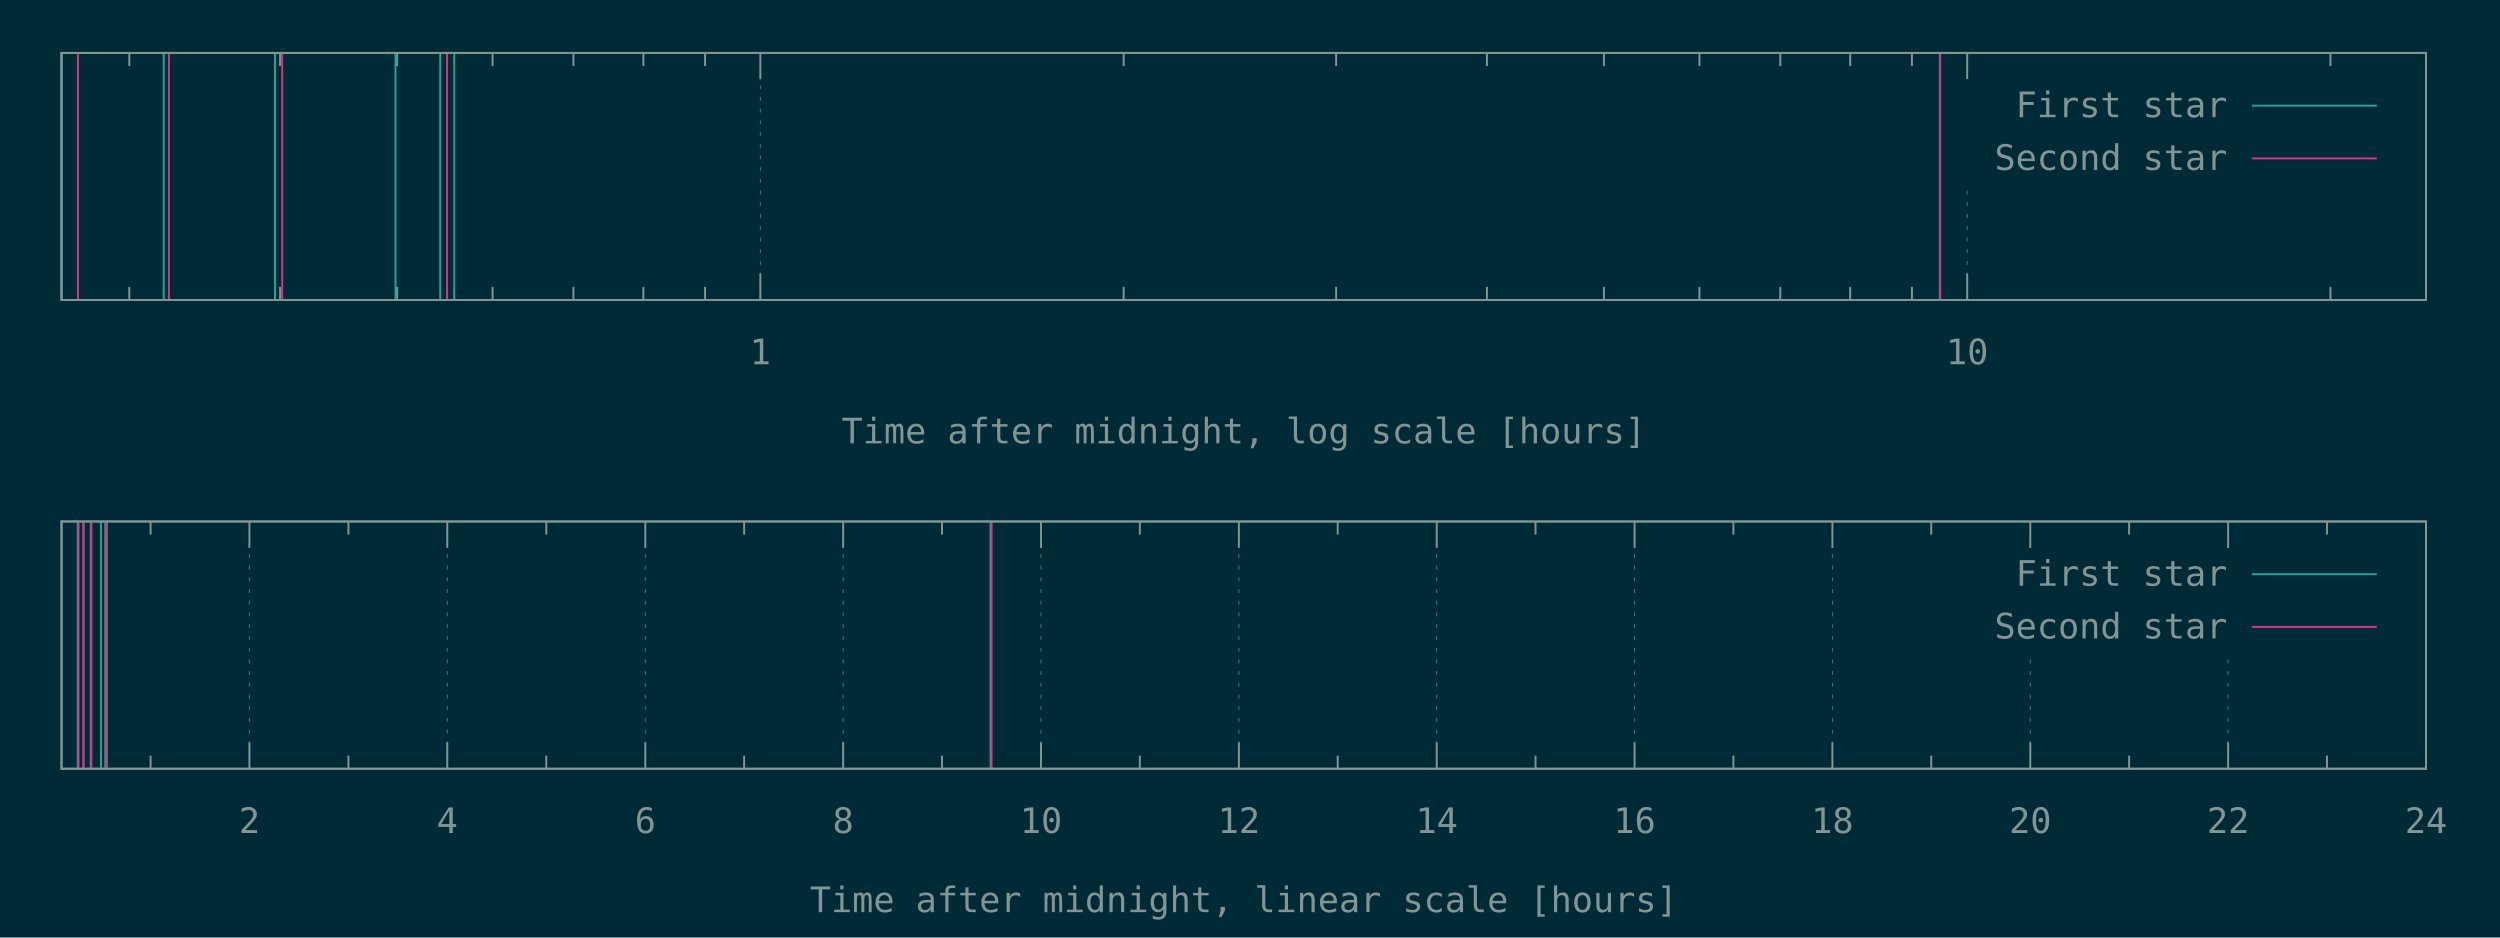
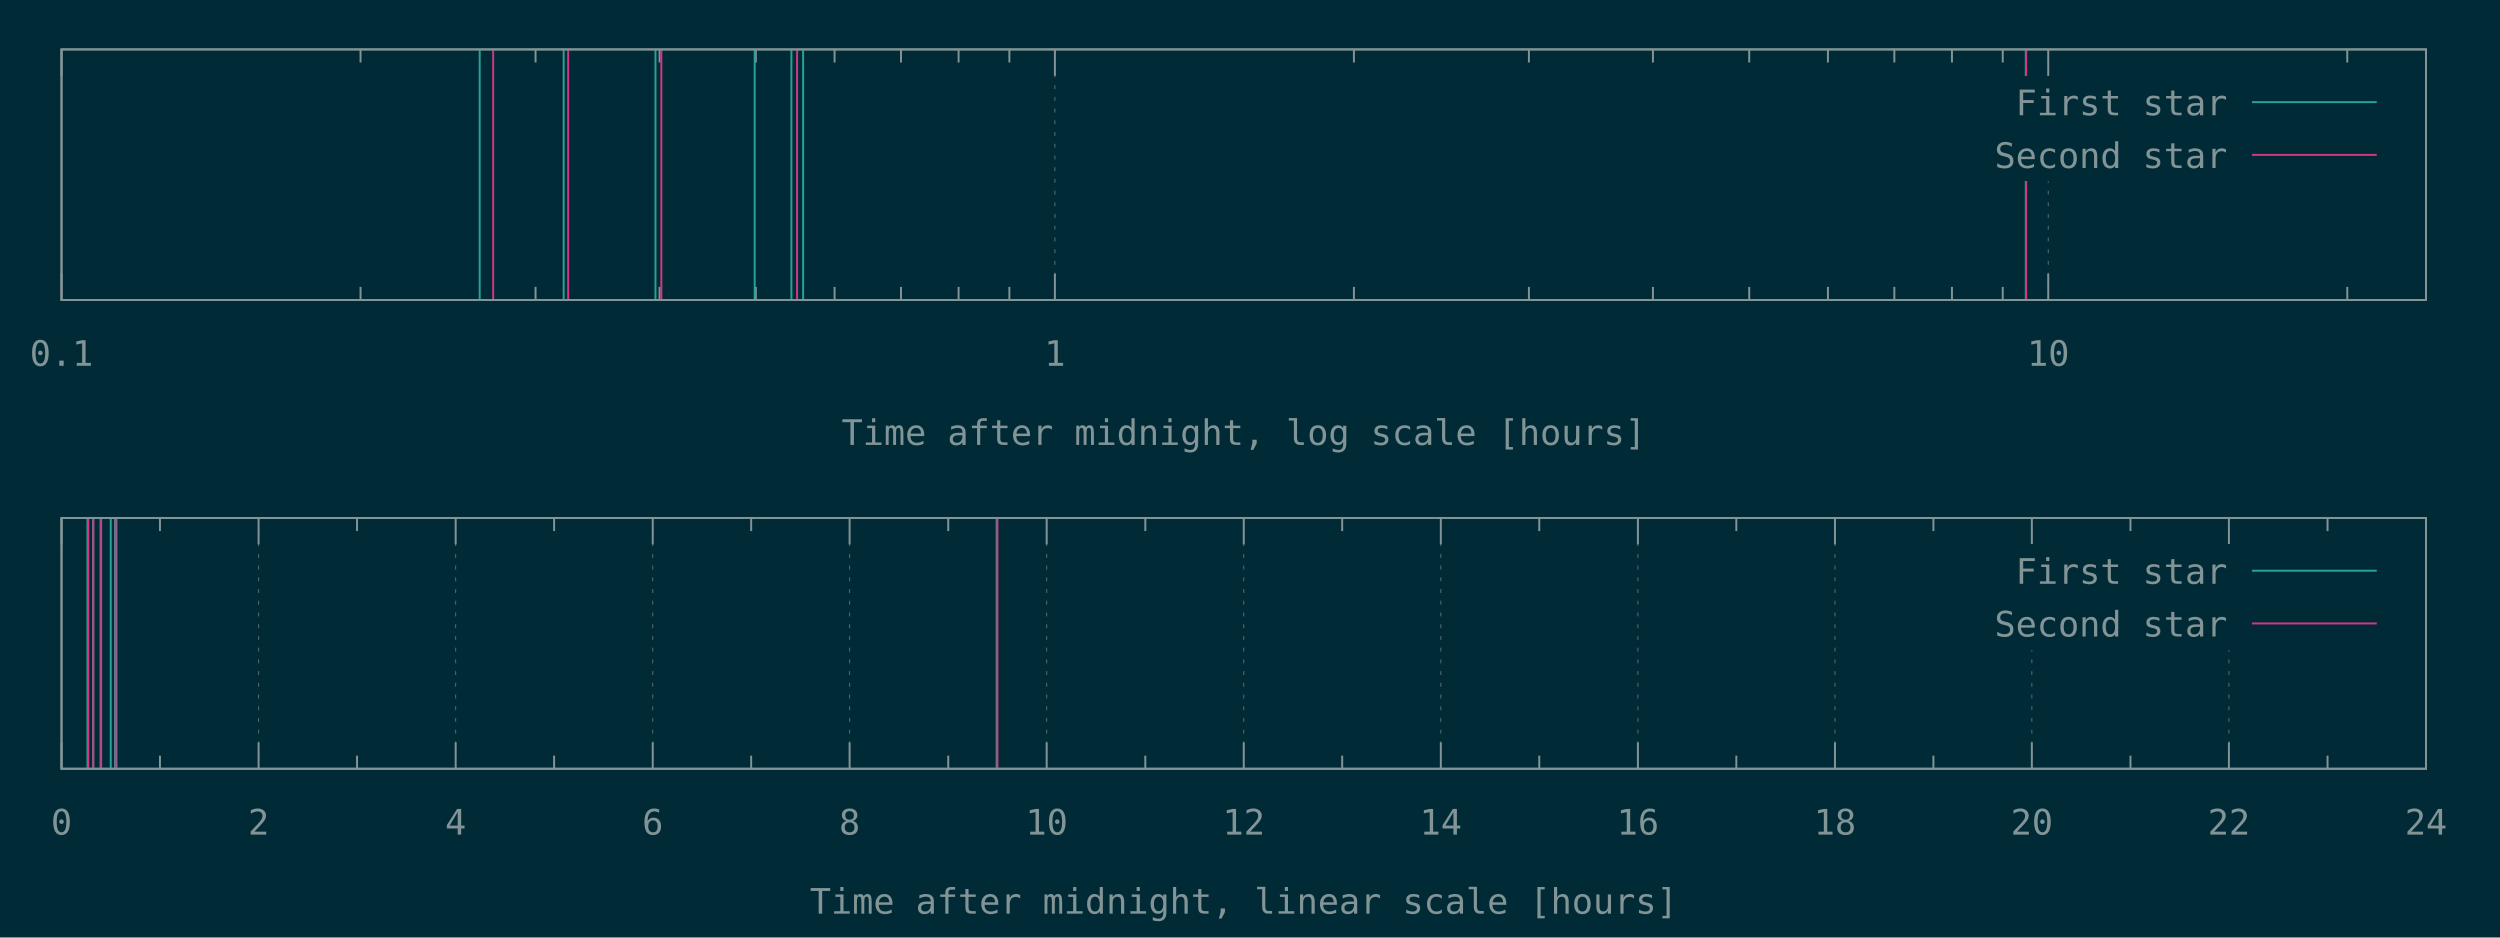
<svg xmlns="http://www.w3.org/2000/svg" xmlns:xlink="http://www.w3.org/1999/xlink" width="1280" height="480" viewBox="0 0 1280 480">
  <g id="gnuplot_canvas">
    <rect x="0" y="0" width="1280" height="480" fill="#002b36" />
    <defs>
      <circle id="gpDot" r="0.5" stroke-width="0.5" />
      <path id="gpPt0" stroke-width="0.148" stroke="currentColor" d="M-1,0 h2 M0,-1 v2" />
      <path id="gpPt1" stroke-width="0.148" stroke="currentColor" d="M-1,-1 L1,1 M1,-1 L-1,1" />
      <path id="gpPt2" stroke-width="0.148" stroke="currentColor" d="M-1,0 L1,0 M0,-1 L0,1 M-1,-1 L1,1 M-1,1 L1,-1" />
      <rect id="gpPt3" stroke-width="0.148" stroke="currentColor" x="-1" y="-1" width="2" height="2" />
      <rect id="gpPt4" stroke-width="0.148" stroke="currentColor" fill="currentColor" x="-1" y="-1" width="2" height="2" />
      <circle id="gpPt5" stroke-width="0.148" stroke="currentColor" cx="0" cy="0" r="1" />
      <use xlink:href="#gpPt5" id="gpPt6" fill="currentColor" stroke="none" />
      <path id="gpPt7" stroke-width="0.148" stroke="currentColor" d="M0,-1.33 L-1.33,0.67 L1.33,0.67 z" />
      <use xlink:href="#gpPt7" id="gpPt8" fill="currentColor" stroke="none" />
      <use xlink:href="#gpPt7" id="gpPt9" stroke="currentColor" transform="rotate(180)" />
      <use xlink:href="#gpPt9" id="gpPt10" fill="currentColor" stroke="none" />
      <use xlink:href="#gpPt3" id="gpPt11" stroke="currentColor" transform="rotate(45)" />
      <use xlink:href="#gpPt11" id="gpPt12" fill="currentColor" stroke="none" />
      <path id="gpPt13" stroke-width="0.148" stroke="currentColor" d="M0,1.330 L1.265,0.411 L0.782,-1.067 L-0.782,-1.076 L-1.265,0.411 z" />
      <use xlink:href="#gpPt13" id="gpPt14" fill="currentColor" stroke="none" />
      <filter id="textbox" filterUnits="objectBoundingBox" x="0" y="0" height="1" width="1">
        <feFlood flood-color="#002B36" flood-opacity="1" result="bgnd" />
        <feComposite in="SourceGraphic" in2="bgnd" operator="atop" />
      </filter>
      <filter id="greybox" filterUnits="objectBoundingBox" x="0" y="0" height="1" width="1">
        <feFlood flood-color="lightgrey" flood-opacity="1" result="grey" />
        <feComposite in="SourceGraphic" in2="grey" operator="atop" />
      </filter>
    </defs>
    <g fill="none" color="#002B36" stroke="currentColor" stroke-width="1.00" stroke-linecap="butt" stroke-linejoin="miter">
</g>
    <g fill="none" color="black" stroke="currentColor" stroke-width="1.00" stroke-linecap="butt" stroke-linejoin="miter">
-       <path stroke="rgb(131, 148, 150)" d="M66.2,153.6 L66.2,146.9 M66.2,27.1 L66.2,33.8 M143.4,153.6 L143.4,146.9 M143.4,27.1 L143.4,33.8   M203.3,153.6 L203.3,146.9 M203.3,27.1 L203.3,33.8 M252.2,153.6 L252.2,146.9 M252.2,27.1 L252.2,33.8   M293.6,153.6 L293.6,146.9 M293.6,27.1 L293.6,33.8 M329.4,153.6 L329.4,146.9 M329.4,27.1 L329.4,33.8   M361.0,153.6 L361.0,146.9 M361.0,27.1 L361.0,33.8  " />
-     </g>
-     <g fill="none" color="black" stroke="rgb(131, 148, 150)" stroke-width="0.50" stroke-linecap="butt" stroke-linejoin="miter">
- </g>
-     <g fill="none" color="gray" stroke="currentColor" stroke-width="0.50" stroke-linecap="butt" stroke-linejoin="miter">
-       <path stroke="rgb( 88, 110, 117)" stroke-dasharray="2,4" class="gridline" d="M389.3,153.6 L389.3,27.1  " />
-     </g>
-     <g fill="none" color="gray" stroke="rgb( 88, 110, 117)" stroke-width="1.00" stroke-linecap="butt" stroke-linejoin="miter">
- </g>
-     <g fill="none" color="black" stroke="currentColor" stroke-width="1.00" stroke-linecap="butt" stroke-linejoin="miter">
-       <path stroke="rgb(131, 148, 150)" d="M389.3,153.6 L389.3,140.1 M389.3,27.1 L389.3,40.6  " />
-       <g transform="translate(389.3,186.5)" stroke="none" fill="rgb(131,148,150)" font-family="Inconsolata" font-size="18.00" text-anchor="middle">
+ </g>
+     <g fill="none" color="black" stroke="rgb(131, 148, 150)" stroke-width="0.50" stroke-linecap="butt" stroke-linejoin="miter">
+ </g>
+     <g fill="none" color="gray" stroke="currentColor" stroke-width="0.50" stroke-linecap="butt" stroke-linejoin="miter">
+       <path stroke="rgb( 88, 110, 117)" stroke-dasharray="2,4" class="gridline" d="M31.5,153.6 L31.5,25.3  " />
+     </g>
+     <g fill="none" color="gray" stroke="rgb( 88, 110, 117)" stroke-width="1.00" stroke-linecap="butt" stroke-linejoin="miter">
+ </g>
+     <g fill="none" color="black" stroke="currentColor" stroke-width="1.00" stroke-linecap="butt" stroke-linejoin="miter">
+       <path stroke="rgb(131, 148, 150)" d="M31.5,153.6 L31.5,140.1 M31.5,25.3 L31.5,38.8  " />
+       <g transform="translate(31.5,187.3)" stroke="none" fill="rgb(131,148,150)" font-family="Inconsolata" font-size="18.00" text-anchor="middle">
+         <text>
+           <tspan font-family="Inconsolata"> 0.1</tspan>
+         </text>
+       </g>
+     </g>
+     <g fill="none" color="black" stroke="currentColor" stroke-width="1.00" stroke-linecap="butt" stroke-linejoin="miter">
+       <path stroke="rgb(131, 148, 150)" d="M184.6,153.6 L184.6,146.9 M184.6,25.3 L184.6,32.0 M274.2,153.6 L274.2,146.9 M274.2,25.3 L274.2,32.0   M337.7,153.6 L337.7,146.9 M337.7,25.3 L337.7,32.0 M387.0,153.6 L387.0,146.9 M387.0,25.3 L387.0,32.0   M427.3,153.6 L427.3,146.9 M427.3,25.3 L427.3,32.0 M461.3,153.6 L461.3,146.9 M461.3,25.3 L461.3,32.0   M490.8,153.6 L490.8,146.9 M490.8,25.3 L490.8,32.0 M516.8,153.6 L516.8,146.9 M516.8,25.3 L516.8,32.0    " />
+     </g>
+     <g fill="none" color="black" stroke="rgb(131, 148, 150)" stroke-width="0.50" stroke-linecap="butt" stroke-linejoin="miter">
+ </g>
+     <g fill="none" color="gray" stroke="currentColor" stroke-width="0.50" stroke-linecap="butt" stroke-linejoin="miter">
+       <path stroke="rgb( 88, 110, 117)" stroke-dasharray="2,4" class="gridline" d="M540.1,153.6 L540.1,25.3  " />
+     </g>
+     <g fill="none" color="gray" stroke="rgb( 88, 110, 117)" stroke-width="1.00" stroke-linecap="butt" stroke-linejoin="miter">
+ </g>
+     <g fill="none" color="black" stroke="currentColor" stroke-width="1.00" stroke-linecap="butt" stroke-linejoin="miter">
+       <path stroke="rgb(131, 148, 150)" d="M540.1,153.6 L540.1,140.1 M540.1,25.3 L540.1,38.8  " />
+       <g transform="translate(540.1,187.3)" stroke="none" fill="rgb(131,148,150)" font-family="Inconsolata" font-size="18.00" text-anchor="middle">
        <text>
          <tspan font-family="Inconsolata"> 1</tspan>
        </text>
      </g>
    </g>
    <g fill="none" color="black" stroke="currentColor" stroke-width="1.00" stroke-linecap="butt" stroke-linejoin="miter">
-       <path stroke="rgb(131, 148, 150)" d="M575.3,153.6 L575.3,146.9 M575.3,27.1 L575.3,33.8 M684.1,153.6 L684.1,146.9 M684.1,27.1 L684.1,33.8   M761.3,153.6 L761.3,146.9 M761.3,27.1 L761.3,33.8 M821.2,153.6 L821.2,146.9 M821.2,27.1 L821.2,33.8   M870.1,153.6 L870.1,146.9 M870.1,27.1 L870.1,33.8 M911.5,153.6 L911.5,146.9 M911.5,27.1 L911.5,33.8   M947.3,153.6 L947.3,146.9 M947.3,27.1 L947.3,33.8 M978.9,153.6 L978.9,146.9 M978.9,27.1 L978.9,33.8    " />
-     </g>
-     <g fill="none" color="black" stroke="rgb(131, 148, 150)" stroke-width="0.50" stroke-linecap="butt" stroke-linejoin="miter">
- </g>
-     <g fill="none" color="gray" stroke="currentColor" stroke-width="0.50" stroke-linecap="butt" stroke-linejoin="miter">
-       <path stroke="rgb( 88, 110, 117)" stroke-dasharray="2,4" class="gridline" d="M1007.2,153.6 L1007.2,94.6 M1007.2,40.6 L1007.2,27.1  " />
-     </g>
-     <g fill="none" color="gray" stroke="rgb( 88, 110, 117)" stroke-width="1.00" stroke-linecap="butt" stroke-linejoin="miter">
- </g>
-     <g fill="none" color="black" stroke="currentColor" stroke-width="1.00" stroke-linecap="butt" stroke-linejoin="miter">
-       <path stroke="rgb(131, 148, 150)" d="M1007.2,153.6 L1007.2,140.1 M1007.2,27.1 L1007.2,40.6  " />
-       <g transform="translate(1007.2,186.5)" stroke="none" fill="rgb(131,148,150)" font-family="Inconsolata" font-size="18.00" text-anchor="middle">
+       <path stroke="rgb(131, 148, 150)" d="M693.2,153.6 L693.2,146.9 M693.2,25.3 L693.2,32.0 M782.8,153.6 L782.8,146.9 M782.8,25.3 L782.8,32.0   M846.3,153.6 L846.3,146.9 M846.3,25.3 L846.3,32.0 M895.6,153.6 L895.6,146.9 M895.6,25.3 L895.6,32.0   M935.9,153.6 L935.9,146.9 M935.9,25.3 L935.9,32.0 M969.9,153.6 L969.9,146.9 M969.9,25.3 L969.9,32.0   M999.4,153.6 L999.4,146.9 M999.4,25.3 L999.4,32.0 M1025.4,153.6 L1025.4,146.9 M1025.4,25.3 L1025.4,32.0    " />
+     </g>
+     <g fill="none" color="black" stroke="rgb(131, 148, 150)" stroke-width="0.50" stroke-linecap="butt" stroke-linejoin="miter">
+ </g>
+     <g fill="none" color="gray" stroke="currentColor" stroke-width="0.50" stroke-linecap="butt" stroke-linejoin="miter">
+       <path stroke="rgb( 88, 110, 117)" stroke-dasharray="2,4" class="gridline" d="M1048.7,153.6 L1048.7,92.8 M1048.7,38.8 L1048.7,25.3  " />
+     </g>
+     <g fill="none" color="gray" stroke="rgb( 88, 110, 117)" stroke-width="1.00" stroke-linecap="butt" stroke-linejoin="miter">
+ </g>
+     <g fill="none" color="black" stroke="currentColor" stroke-width="1.00" stroke-linecap="butt" stroke-linejoin="miter">
+       <path stroke="rgb(131, 148, 150)" d="M1048.7,153.6 L1048.7,140.1 M1048.7,25.3 L1048.7,38.8  " />
+       <g transform="translate(1048.7,187.3)" stroke="none" fill="rgb(131,148,150)" font-family="Inconsolata" font-size="18.00" text-anchor="middle">
        <text>
          <tspan font-family="Inconsolata"> 10</tspan>
        </text>
      </g>
    </g>
    <g fill="none" color="black" stroke="currentColor" stroke-width="1.00" stroke-linecap="butt" stroke-linejoin="miter">
-       <path stroke="rgb(131, 148, 150)" d="M1193.2,153.6 L1193.2,146.9 M1193.2,27.1 L1193.2,33.8  " />
-     </g>
-     <g fill="none" color="black" stroke="currentColor" stroke-width="1.00" stroke-linecap="butt" stroke-linejoin="miter">
-       <path stroke="rgb(131, 148, 150)" d="M31.5,27.1 L31.5,153.6 L1242.1,153.6 L1242.1,27.1 L31.5,27.1 Z  " />
-     </g>
-     <g fill="none" color="black" stroke="currentColor" stroke-width="1.00" stroke-linecap="butt" stroke-linejoin="miter">
-       <g transform="translate(636.8,227.0)" stroke="none" fill="rgb(131,148,150)" font-family="Inconsolata" font-size="18.00" text-anchor="middle">
+       <path stroke="rgb(131, 148, 150)" d="M1201.8,153.6 L1201.8,146.9 M1201.8,25.3 L1201.8,32.0  " />
+     </g>
+     <g fill="none" color="black" stroke="currentColor" stroke-width="1.00" stroke-linecap="butt" stroke-linejoin="miter">
+       <path stroke="rgb(131, 148, 150)" d="M31.5,25.3 L31.5,153.6 L1242.1,153.6 L1242.1,25.3 L31.5,25.3 Z  " />
+     </g>
+     <g fill="none" color="black" stroke="currentColor" stroke-width="1.00" stroke-linecap="butt" stroke-linejoin="miter">
+       <g transform="translate(636.8,227.8)" stroke="none" fill="rgb(131,148,150)" font-family="Inconsolata" font-size="18.00" text-anchor="middle">
        <text>
          <tspan font-family="Inconsolata">Time after midnight, log scale [hours]</tspan>
        </text>
      </g>
    </g>
    <g fill="none" color="black" stroke="currentColor" stroke-width="1.00" stroke-linecap="butt" stroke-linejoin="miter">
</g>
    <g id="gnuplot_plot_1a">
      <g fill="none" color="black" stroke="currentColor" stroke-width="1.00" stroke-linecap="butt" stroke-linejoin="miter">
-         <path stroke="rgb( 42, 161, 152)" d="M31.5,153.6 L31.5,27.1 M83.8,153.6 L83.8,27.1 M140.8,153.6 L140.8,27.1 M202.5,153.6 L202.5,27.1   M225.4,153.6 L225.4,27.1 M232.6,153.6 L232.6,27.1 M993.2,153.6 L993.2,27.1  " />
+         <path stroke="rgb( 42, 161, 152)" d="M245.6,153.6 L245.6,25.3 M288.6,153.6 L288.6,25.3 M335.6,153.6 L335.6,25.3 M386.4,153.6 L386.4,25.3   M405.2,153.6 L405.2,25.3 M411.2,153.6 L411.2,25.3 M1037.2,153.6 L1037.2,25.3  " />
      </g>
    </g>
    <g id="gnuplot_plot_2a">
      <g fill="none" color="black" stroke="currentColor" stroke-width="1.00" stroke-linecap="butt" stroke-linejoin="miter">
-         <path stroke="rgb(211,  54, 130)" d="M39.9,153.6 L39.9,27.1 M86.5,153.6 L86.5,27.1 M144.5,153.6 L144.5,27.1 M228.9,153.6 L228.9,27.1   M993.4,153.6 L993.4,27.1  " />
+         <path stroke="rgb(211,  54, 130)" d="M252.5,153.6 L252.5,25.3 M290.9,153.6 L290.9,25.3 M338.6,153.6 L338.6,25.3 M408.1,153.6 L408.1,25.3   M1037.4,153.6 L1037.4,25.3  " />
      </g>
    </g>
    <g stroke="none" shape-rendering="crispEdges">
-       <polygon fill="#002B36" points="1001.8,94.6 1229.5,94.6 1229.5,40.6 1001.8,40.6 " />
+       <polygon fill="#002B36" points="1001.8,92.8 1229.5,92.8 1229.5,38.8 1001.8,38.8 " />
    </g>
    <g id="gnuplot_plot_1a">
      <g fill="none" color="black" stroke="currentColor" stroke-width="1.00" stroke-linecap="butt" stroke-linejoin="miter">
-         <g transform="translate(1140.4,60.0)" stroke="none" fill="rgb(131,148,150)" font-family="Inconsolata" font-size="18.00" text-anchor="end">
+         <g transform="translate(1140.4,59.0)" stroke="none" fill="rgb(131,148,150)" font-family="Inconsolata" font-size="18.00" text-anchor="end">
          <text>
            <tspan font-family="Inconsolata">First star</tspan>
          </text>
        </g>
      </g>
      <g fill="none" color="black" stroke="currentColor" stroke-width="1.00" stroke-linecap="butt" stroke-linejoin="miter">
-         <path stroke="rgb( 42, 161, 152)" d="M1153.0,54.1 L1216.9,54.1  " />
+         <path stroke="rgb( 42, 161, 152)" d="M1153.0,52.3 L1216.9,52.3  " />
      </g>
    </g>
    <g id="gnuplot_plot_2a">
      <g fill="none" color="black" stroke="currentColor" stroke-width="1.00" stroke-linecap="butt" stroke-linejoin="miter">
-         <g transform="translate(1140.4,87.0)" stroke="none" fill="rgb(131,148,150)" font-family="Inconsolata" font-size="18.00" text-anchor="end">
+         <g transform="translate(1140.4,86.0)" stroke="none" fill="rgb(131,148,150)" font-family="Inconsolata" font-size="18.00" text-anchor="end">
          <text>
            <tspan font-family="Inconsolata">Second star</tspan>
          </text>
        </g>
      </g>
      <g fill="none" color="black" stroke="currentColor" stroke-width="1.00" stroke-linecap="butt" stroke-linejoin="miter">
-         <path stroke="rgb(211,  54, 130)" d="M1153.0,81.1 L1216.9,81.1  " />
+         <path stroke="rgb(211,  54, 130)" d="M1153.0,79.3 L1216.9,79.3  " />
      </g>
    </g>
    <g fill="none" color="#002B36" stroke="rgb(211,  54, 130)" stroke-width="2.00" stroke-linecap="butt" stroke-linejoin="miter">
</g>
    <g fill="none" color="black" stroke="currentColor" stroke-width="2.00" stroke-linecap="butt" stroke-linejoin="miter">
</g>
    <g fill="none" color="black" stroke="black" stroke-width="1.00" stroke-linecap="butt" stroke-linejoin="miter">
</g>
    <g fill="none" color="black" stroke="currentColor" stroke-width="1.00" stroke-linecap="butt" stroke-linejoin="miter">
-       <path stroke="rgb(131, 148, 150)" d="M31.5,27.1 L31.5,153.6 L1242.1,153.6 L1242.1,27.1 L31.5,27.1 Z  " />
-     </g>
-     <g fill="none" color="black" stroke="currentColor" stroke-width="1.00" stroke-linecap="butt" stroke-linejoin="miter">
- </g>
-     <g fill="none" color="black" stroke="currentColor" stroke-width="1.00" stroke-linecap="butt" stroke-linejoin="miter">
-       <path stroke="rgb(131, 148, 150)" d="M77.1,393.6 L77.1,386.9 M77.1,267.0 L77.1,273.7  " />
-     </g>
-     <g fill="none" color="black" stroke="rgb(131, 148, 150)" stroke-width="0.50" stroke-linecap="butt" stroke-linejoin="miter">
- </g>
-     <g fill="none" color="gray" stroke="currentColor" stroke-width="0.50" stroke-linecap="butt" stroke-linejoin="miter">
-       <path stroke="rgb( 88, 110, 117)" stroke-dasharray="2,4" class="gridline" d="M127.7,393.6 L127.7,267.0  " />
-     </g>
-     <g fill="none" color="gray" stroke="rgb( 88, 110, 117)" stroke-width="1.00" stroke-linecap="butt" stroke-linejoin="miter">
- </g>
-     <g fill="none" color="black" stroke="currentColor" stroke-width="1.00" stroke-linecap="butt" stroke-linejoin="miter">
-       <path stroke="rgb(131, 148, 150)" d="M127.7,393.6 L127.7,380.1 M127.7,267.0 L127.7,280.5  " />
-       <g transform="translate(127.7,426.5)" stroke="none" fill="rgb(131,148,150)" font-family="Inconsolata" font-size="18.00" text-anchor="middle">
+       <path stroke="rgb(131, 148, 150)" d="M31.5,25.3 L31.5,153.6 L1242.1,153.6 L1242.1,25.3 L31.5,25.3 Z  " />
+     </g>
+     <g fill="none" color="black" stroke="currentColor" stroke-width="1.00" stroke-linecap="butt" stroke-linejoin="miter">
+ </g>
+     <g fill="none" color="black" stroke="currentColor" stroke-width="1.00" stroke-linecap="butt" stroke-linejoin="miter">
+ </g>
+     <g fill="none" color="black" stroke="rgb(131, 148, 150)" stroke-width="0.50" stroke-linecap="butt" stroke-linejoin="miter">
+ </g>
+     <g fill="none" color="gray" stroke="currentColor" stroke-width="0.50" stroke-linecap="butt" stroke-linejoin="miter">
+       <path stroke="rgb( 88, 110, 117)" stroke-dasharray="2,4" class="gridline" d="M31.5,393.6 L31.5,265.2  " />
+     </g>
+     <g fill="none" color="gray" stroke="rgb( 88, 110, 117)" stroke-width="1.00" stroke-linecap="butt" stroke-linejoin="miter">
+ </g>
+     <g fill="none" color="black" stroke="currentColor" stroke-width="1.00" stroke-linecap="butt" stroke-linejoin="miter">
+       <path stroke="rgb(131, 148, 150)" d="M31.5,393.6 L31.5,380.1 M31.5,265.2 L31.5,278.7  " />
+       <g transform="translate(31.5,427.3)" stroke="none" fill="rgb(131,148,150)" font-family="Inconsolata" font-size="18.00" text-anchor="middle">
+         <text>
+           <tspan font-family="Inconsolata"> 0</tspan>
+         </text>
+       </g>
+     </g>
+     <g fill="none" color="black" stroke="currentColor" stroke-width="1.00" stroke-linecap="butt" stroke-linejoin="miter">
+       <path stroke="rgb(131, 148, 150)" d="M81.9,393.6 L81.9,386.9 M81.9,265.2 L81.9,271.9  " />
+     </g>
+     <g fill="none" color="black" stroke="rgb(131, 148, 150)" stroke-width="0.50" stroke-linecap="butt" stroke-linejoin="miter">
+ </g>
+     <g fill="none" color="gray" stroke="currentColor" stroke-width="0.50" stroke-linecap="butt" stroke-linejoin="miter">
+       <path stroke="rgb( 88, 110, 117)" stroke-dasharray="2,4" class="gridline" d="M132.4,393.6 L132.4,265.2  " />
+     </g>
+     <g fill="none" color="gray" stroke="rgb( 88, 110, 117)" stroke-width="1.00" stroke-linecap="butt" stroke-linejoin="miter">
+ </g>
+     <g fill="none" color="black" stroke="currentColor" stroke-width="1.00" stroke-linecap="butt" stroke-linejoin="miter">
+       <path stroke="rgb(131, 148, 150)" d="M132.4,393.6 L132.4,380.1 M132.4,265.2 L132.4,278.7  " />
+       <g transform="translate(132.4,427.3)" stroke="none" fill="rgb(131,148,150)" font-family="Inconsolata" font-size="18.00" text-anchor="middle">
        <text>
          <tspan font-family="Inconsolata"> 2</tspan>
        </text>
      </g>
    </g>
    <g fill="none" color="black" stroke="currentColor" stroke-width="1.00" stroke-linecap="butt" stroke-linejoin="miter">
-       <path stroke="rgb(131, 148, 150)" d="M178.4,393.6 L178.4,386.9 M178.4,267.0 L178.4,273.7  " />
-     </g>
-     <g fill="none" color="black" stroke="rgb(131, 148, 150)" stroke-width="0.50" stroke-linecap="butt" stroke-linejoin="miter">
- </g>
-     <g fill="none" color="gray" stroke="currentColor" stroke-width="0.50" stroke-linecap="butt" stroke-linejoin="miter">
-       <path stroke="rgb( 88, 110, 117)" stroke-dasharray="2,4" class="gridline" d="M229.0,393.6 L229.0,267.0  " />
-     </g>
-     <g fill="none" color="gray" stroke="rgb( 88, 110, 117)" stroke-width="1.00" stroke-linecap="butt" stroke-linejoin="miter">
- </g>
-     <g fill="none" color="black" stroke="currentColor" stroke-width="1.00" stroke-linecap="butt" stroke-linejoin="miter">
-       <path stroke="rgb(131, 148, 150)" d="M229.0,393.6 L229.0,380.1 M229.0,267.0 L229.0,280.5  " />
-       <g transform="translate(229.0,426.5)" stroke="none" fill="rgb(131,148,150)" font-family="Inconsolata" font-size="18.00" text-anchor="middle">
+       <path stroke="rgb(131, 148, 150)" d="M182.8,393.6 L182.8,386.9 M182.8,265.2 L182.8,271.9  " />
+     </g>
+     <g fill="none" color="black" stroke="rgb(131, 148, 150)" stroke-width="0.50" stroke-linecap="butt" stroke-linejoin="miter">
+ </g>
+     <g fill="none" color="gray" stroke="currentColor" stroke-width="0.50" stroke-linecap="butt" stroke-linejoin="miter">
+       <path stroke="rgb( 88, 110, 117)" stroke-dasharray="2,4" class="gridline" d="M233.3,393.6 L233.3,265.2  " />
+     </g>
+     <g fill="none" color="gray" stroke="rgb( 88, 110, 117)" stroke-width="1.00" stroke-linecap="butt" stroke-linejoin="miter">
+ </g>
+     <g fill="none" color="black" stroke="currentColor" stroke-width="1.00" stroke-linecap="butt" stroke-linejoin="miter">
+       <path stroke="rgb(131, 148, 150)" d="M233.3,393.6 L233.3,380.1 M233.3,265.2 L233.3,278.7  " />
+       <g transform="translate(233.3,427.3)" stroke="none" fill="rgb(131,148,150)" font-family="Inconsolata" font-size="18.00" text-anchor="middle">
        <text>
          <tspan font-family="Inconsolata"> 4</tspan>
        </text>
      </g>
    </g>
    <g fill="none" color="black" stroke="currentColor" stroke-width="1.00" stroke-linecap="butt" stroke-linejoin="miter">
-       <path stroke="rgb(131, 148, 150)" d="M279.7,393.6 L279.7,386.9 M279.7,267.0 L279.7,273.7  " />
-     </g>
-     <g fill="none" color="black" stroke="rgb(131, 148, 150)" stroke-width="0.50" stroke-linecap="butt" stroke-linejoin="miter">
- </g>
-     <g fill="none" color="gray" stroke="currentColor" stroke-width="0.50" stroke-linecap="butt" stroke-linejoin="miter">
-       <path stroke="rgb( 88, 110, 117)" stroke-dasharray="2,4" class="gridline" d="M330.4,393.6 L330.4,267.0  " />
-     </g>
-     <g fill="none" color="gray" stroke="rgb( 88, 110, 117)" stroke-width="1.00" stroke-linecap="butt" stroke-linejoin="miter">
- </g>
-     <g fill="none" color="black" stroke="currentColor" stroke-width="1.00" stroke-linecap="butt" stroke-linejoin="miter">
-       <path stroke="rgb(131, 148, 150)" d="M330.4,393.6 L330.4,380.1 M330.4,267.0 L330.4,280.5  " />
-       <g transform="translate(330.4,426.5)" stroke="none" fill="rgb(131,148,150)" font-family="Inconsolata" font-size="18.00" text-anchor="middle">
+       <path stroke="rgb(131, 148, 150)" d="M283.7,393.6 L283.7,386.9 M283.7,265.2 L283.7,271.9  " />
+     </g>
+     <g fill="none" color="black" stroke="rgb(131, 148, 150)" stroke-width="0.50" stroke-linecap="butt" stroke-linejoin="miter">
+ </g>
+     <g fill="none" color="gray" stroke="currentColor" stroke-width="0.50" stroke-linecap="butt" stroke-linejoin="miter">
+       <path stroke="rgb( 88, 110, 117)" stroke-dasharray="2,4" class="gridline" d="M334.2,393.6 L334.2,265.2  " />
+     </g>
+     <g fill="none" color="gray" stroke="rgb( 88, 110, 117)" stroke-width="1.00" stroke-linecap="butt" stroke-linejoin="miter">
+ </g>
+     <g fill="none" color="black" stroke="currentColor" stroke-width="1.00" stroke-linecap="butt" stroke-linejoin="miter">
+       <path stroke="rgb(131, 148, 150)" d="M334.2,393.6 L334.2,380.1 M334.2,265.2 L334.2,278.7  " />
+       <g transform="translate(334.2,427.3)" stroke="none" fill="rgb(131,148,150)" font-family="Inconsolata" font-size="18.00" text-anchor="middle">
        <text>
          <tspan font-family="Inconsolata"> 6</tspan>
        </text>
      </g>
    </g>
    <g fill="none" color="black" stroke="currentColor" stroke-width="1.00" stroke-linecap="butt" stroke-linejoin="miter">
-       <path stroke="rgb(131, 148, 150)" d="M381.0,393.6 L381.0,386.9 M381.0,267.0 L381.0,273.7  " />
-     </g>
-     <g fill="none" color="black" stroke="rgb(131, 148, 150)" stroke-width="0.50" stroke-linecap="butt" stroke-linejoin="miter">
- </g>
-     <g fill="none" color="gray" stroke="currentColor" stroke-width="0.50" stroke-linecap="butt" stroke-linejoin="miter">
-       <path stroke="rgb( 88, 110, 117)" stroke-dasharray="2,4" class="gridline" d="M431.7,393.6 L431.7,267.0  " />
-     </g>
-     <g fill="none" color="gray" stroke="rgb( 88, 110, 117)" stroke-width="1.00" stroke-linecap="butt" stroke-linejoin="miter">
- </g>
-     <g fill="none" color="black" stroke="currentColor" stroke-width="1.00" stroke-linecap="butt" stroke-linejoin="miter">
-       <path stroke="rgb(131, 148, 150)" d="M431.7,393.6 L431.7,380.1 M431.7,267.0 L431.7,280.5  " />
-       <g transform="translate(431.7,426.5)" stroke="none" fill="rgb(131,148,150)" font-family="Inconsolata" font-size="18.00" text-anchor="middle">
+       <path stroke="rgb(131, 148, 150)" d="M384.6,393.6 L384.6,386.9 M384.6,265.2 L384.6,271.9  " />
+     </g>
+     <g fill="none" color="black" stroke="rgb(131, 148, 150)" stroke-width="0.50" stroke-linecap="butt" stroke-linejoin="miter">
+ </g>
+     <g fill="none" color="gray" stroke="currentColor" stroke-width="0.50" stroke-linecap="butt" stroke-linejoin="miter">
+       <path stroke="rgb( 88, 110, 117)" stroke-dasharray="2,4" class="gridline" d="M435.0,393.6 L435.0,265.2  " />
+     </g>
+     <g fill="none" color="gray" stroke="rgb( 88, 110, 117)" stroke-width="1.00" stroke-linecap="butt" stroke-linejoin="miter">
+ </g>
+     <g fill="none" color="black" stroke="currentColor" stroke-width="1.00" stroke-linecap="butt" stroke-linejoin="miter">
+       <path stroke="rgb(131, 148, 150)" d="M435.0,393.6 L435.0,380.1 M435.0,265.2 L435.0,278.7  " />
+       <g transform="translate(435.0,427.3)" stroke="none" fill="rgb(131,148,150)" font-family="Inconsolata" font-size="18.00" text-anchor="middle">
        <text>
          <tspan font-family="Inconsolata"> 8</tspan>
        </text>
      </g>
    </g>
    <g fill="none" color="black" stroke="currentColor" stroke-width="1.00" stroke-linecap="butt" stroke-linejoin="miter">
-       <path stroke="rgb(131, 148, 150)" d="M482.3,393.6 L482.3,386.9 M482.3,267.0 L482.3,273.7  " />
-     </g>
-     <g fill="none" color="black" stroke="rgb(131, 148, 150)" stroke-width="0.50" stroke-linecap="butt" stroke-linejoin="miter">
- </g>
-     <g fill="none" color="gray" stroke="currentColor" stroke-width="0.50" stroke-linecap="butt" stroke-linejoin="miter">
-       <path stroke="rgb( 88, 110, 117)" stroke-dasharray="2,4" class="gridline" d="M533.0,393.6 L533.0,267.0  " />
-     </g>
-     <g fill="none" color="gray" stroke="rgb( 88, 110, 117)" stroke-width="1.00" stroke-linecap="butt" stroke-linejoin="miter">
- </g>
-     <g fill="none" color="black" stroke="currentColor" stroke-width="1.00" stroke-linecap="butt" stroke-linejoin="miter">
-       <path stroke="rgb(131, 148, 150)" d="M533.0,393.6 L533.0,380.1 M533.0,267.0 L533.0,280.5  " />
-       <g transform="translate(533.0,426.5)" stroke="none" fill="rgb(131,148,150)" font-family="Inconsolata" font-size="18.00" text-anchor="middle">
+       <path stroke="rgb(131, 148, 150)" d="M485.5,393.6 L485.5,386.9 M485.5,265.2 L485.5,271.9  " />
+     </g>
+     <g fill="none" color="black" stroke="rgb(131, 148, 150)" stroke-width="0.50" stroke-linecap="butt" stroke-linejoin="miter">
+ </g>
+     <g fill="none" color="gray" stroke="currentColor" stroke-width="0.50" stroke-linecap="butt" stroke-linejoin="miter">
+       <path stroke="rgb( 88, 110, 117)" stroke-dasharray="2,4" class="gridline" d="M535.9,393.6 L535.9,265.2  " />
+     </g>
+     <g fill="none" color="gray" stroke="rgb( 88, 110, 117)" stroke-width="1.00" stroke-linecap="butt" stroke-linejoin="miter">
+ </g>
+     <g fill="none" color="black" stroke="currentColor" stroke-width="1.00" stroke-linecap="butt" stroke-linejoin="miter">
+       <path stroke="rgb(131, 148, 150)" d="M535.9,393.6 L535.9,380.1 M535.9,265.2 L535.9,278.7  " />
+       <g transform="translate(535.9,427.3)" stroke="none" fill="rgb(131,148,150)" font-family="Inconsolata" font-size="18.00" text-anchor="middle">
        <text>
          <tspan font-family="Inconsolata"> 10</tspan>
        </text>
      </g>
    </g>
    <g fill="none" color="black" stroke="currentColor" stroke-width="1.00" stroke-linecap="butt" stroke-linejoin="miter">
-       <path stroke="rgb(131, 148, 150)" d="M583.6,393.6 L583.6,386.9 M583.6,267.0 L583.6,273.7  " />
-     </g>
-     <g fill="none" color="black" stroke="rgb(131, 148, 150)" stroke-width="0.50" stroke-linecap="butt" stroke-linejoin="miter">
- </g>
-     <g fill="none" color="gray" stroke="currentColor" stroke-width="0.50" stroke-linecap="butt" stroke-linejoin="miter">
-       <path stroke="rgb( 88, 110, 117)" stroke-dasharray="2,4" class="gridline" d="M634.3,393.6 L634.3,267.0  " />
-     </g>
-     <g fill="none" color="gray" stroke="rgb( 88, 110, 117)" stroke-width="1.00" stroke-linecap="butt" stroke-linejoin="miter">
- </g>
-     <g fill="none" color="black" stroke="currentColor" stroke-width="1.00" stroke-linecap="butt" stroke-linejoin="miter">
-       <path stroke="rgb(131, 148, 150)" d="M634.3,393.6 L634.3,380.1 M634.3,267.0 L634.3,280.5  " />
-       <g transform="translate(634.3,426.5)" stroke="none" fill="rgb(131,148,150)" font-family="Inconsolata" font-size="18.00" text-anchor="middle">
+       <path stroke="rgb(131, 148, 150)" d="M586.4,393.6 L586.4,386.9 M586.4,265.2 L586.4,271.9  " />
+     </g>
+     <g fill="none" color="black" stroke="rgb(131, 148, 150)" stroke-width="0.50" stroke-linecap="butt" stroke-linejoin="miter">
+ </g>
+     <g fill="none" color="gray" stroke="currentColor" stroke-width="0.50" stroke-linecap="butt" stroke-linejoin="miter">
+       <path stroke="rgb( 88, 110, 117)" stroke-dasharray="2,4" class="gridline" d="M636.8,393.6 L636.8,265.2  " />
+     </g>
+     <g fill="none" color="gray" stroke="rgb( 88, 110, 117)" stroke-width="1.00" stroke-linecap="butt" stroke-linejoin="miter">
+ </g>
+     <g fill="none" color="black" stroke="currentColor" stroke-width="1.00" stroke-linecap="butt" stroke-linejoin="miter">
+       <path stroke="rgb(131, 148, 150)" d="M636.8,393.6 L636.8,380.1 M636.8,265.2 L636.8,278.7  " />
+       <g transform="translate(636.8,427.3)" stroke="none" fill="rgb(131,148,150)" font-family="Inconsolata" font-size="18.00" text-anchor="middle">
        <text>
          <tspan font-family="Inconsolata"> 12</tspan>
        </text>
      </g>
    </g>
    <g fill="none" color="black" stroke="currentColor" stroke-width="1.00" stroke-linecap="butt" stroke-linejoin="miter">
-       <path stroke="rgb(131, 148, 150)" d="M684.9,393.6 L684.9,386.9 M684.9,267.0 L684.9,273.7  " />
-     </g>
-     <g fill="none" color="black" stroke="rgb(131, 148, 150)" stroke-width="0.50" stroke-linecap="butt" stroke-linejoin="miter">
- </g>
-     <g fill="none" color="gray" stroke="currentColor" stroke-width="0.50" stroke-linecap="butt" stroke-linejoin="miter">
-       <path stroke="rgb( 88, 110, 117)" stroke-dasharray="2,4" class="gridline" d="M735.6,393.6 L735.6,267.0  " />
-     </g>
-     <g fill="none" color="gray" stroke="rgb( 88, 110, 117)" stroke-width="1.00" stroke-linecap="butt" stroke-linejoin="miter">
- </g>
-     <g fill="none" color="black" stroke="currentColor" stroke-width="1.00" stroke-linecap="butt" stroke-linejoin="miter">
-       <path stroke="rgb(131, 148, 150)" d="M735.6,393.6 L735.6,380.1 M735.6,267.0 L735.6,280.5  " />
-       <g transform="translate(735.6,426.5)" stroke="none" fill="rgb(131,148,150)" font-family="Inconsolata" font-size="18.00" text-anchor="middle">
+       <path stroke="rgb(131, 148, 150)" d="M687.2,393.6 L687.2,386.9 M687.2,265.2 L687.2,271.9  " />
+     </g>
+     <g fill="none" color="black" stroke="rgb(131, 148, 150)" stroke-width="0.50" stroke-linecap="butt" stroke-linejoin="miter">
+ </g>
+     <g fill="none" color="gray" stroke="currentColor" stroke-width="0.50" stroke-linecap="butt" stroke-linejoin="miter">
+       <path stroke="rgb( 88, 110, 117)" stroke-dasharray="2,4" class="gridline" d="M737.7,393.6 L737.7,265.2  " />
+     </g>
+     <g fill="none" color="gray" stroke="rgb( 88, 110, 117)" stroke-width="1.00" stroke-linecap="butt" stroke-linejoin="miter">
+ </g>
+     <g fill="none" color="black" stroke="currentColor" stroke-width="1.00" stroke-linecap="butt" stroke-linejoin="miter">
+       <path stroke="rgb(131, 148, 150)" d="M737.7,393.6 L737.7,380.1 M737.7,265.2 L737.7,278.7  " />
+       <g transform="translate(737.7,427.3)" stroke="none" fill="rgb(131,148,150)" font-family="Inconsolata" font-size="18.00" text-anchor="middle">
        <text>
          <tspan font-family="Inconsolata"> 14</tspan>
        </text>
      </g>
    </g>
    <g fill="none" color="black" stroke="currentColor" stroke-width="1.00" stroke-linecap="butt" stroke-linejoin="miter">
-       <path stroke="rgb(131, 148, 150)" d="M786.2,393.6 L786.2,386.9 M786.2,267.0 L786.2,273.7  " />
-     </g>
-     <g fill="none" color="black" stroke="rgb(131, 148, 150)" stroke-width="0.50" stroke-linecap="butt" stroke-linejoin="miter">
- </g>
-     <g fill="none" color="gray" stroke="currentColor" stroke-width="0.50" stroke-linecap="butt" stroke-linejoin="miter">
-       <path stroke="rgb( 88, 110, 117)" stroke-dasharray="2,4" class="gridline" d="M836.9,393.6 L836.9,267.0  " />
-     </g>
-     <g fill="none" color="gray" stroke="rgb( 88, 110, 117)" stroke-width="1.00" stroke-linecap="butt" stroke-linejoin="miter">
- </g>
-     <g fill="none" color="black" stroke="currentColor" stroke-width="1.00" stroke-linecap="butt" stroke-linejoin="miter">
-       <path stroke="rgb(131, 148, 150)" d="M836.9,393.6 L836.9,380.1 M836.9,267.0 L836.9,280.5  " />
-       <g transform="translate(836.9,426.5)" stroke="none" fill="rgb(131,148,150)" font-family="Inconsolata" font-size="18.00" text-anchor="middle">
+       <path stroke="rgb(131, 148, 150)" d="M788.1,393.6 L788.1,386.9 M788.1,265.2 L788.1,271.9  " />
+     </g>
+     <g fill="none" color="black" stroke="rgb(131, 148, 150)" stroke-width="0.50" stroke-linecap="butt" stroke-linejoin="miter">
+ </g>
+     <g fill="none" color="gray" stroke="currentColor" stroke-width="0.50" stroke-linecap="butt" stroke-linejoin="miter">
+       <path stroke="rgb( 88, 110, 117)" stroke-dasharray="2,4" class="gridline" d="M838.6,393.6 L838.6,265.2  " />
+     </g>
+     <g fill="none" color="gray" stroke="rgb( 88, 110, 117)" stroke-width="1.00" stroke-linecap="butt" stroke-linejoin="miter">
+ </g>
+     <g fill="none" color="black" stroke="currentColor" stroke-width="1.00" stroke-linecap="butt" stroke-linejoin="miter">
+       <path stroke="rgb(131, 148, 150)" d="M838.6,393.6 L838.6,380.1 M838.6,265.2 L838.6,278.7  " />
+       <g transform="translate(838.6,427.3)" stroke="none" fill="rgb(131,148,150)" font-family="Inconsolata" font-size="18.00" text-anchor="middle">
        <text>
          <tspan font-family="Inconsolata"> 16</tspan>
        </text>
      </g>
    </g>
    <g fill="none" color="black" stroke="currentColor" stroke-width="1.00" stroke-linecap="butt" stroke-linejoin="miter">
-       <path stroke="rgb(131, 148, 150)" d="M887.5,393.6 L887.5,386.9 M887.5,267.0 L887.5,273.7  " />
-     </g>
-     <g fill="none" color="black" stroke="rgb(131, 148, 150)" stroke-width="0.50" stroke-linecap="butt" stroke-linejoin="miter">
- </g>
-     <g fill="none" color="gray" stroke="currentColor" stroke-width="0.50" stroke-linecap="butt" stroke-linejoin="miter">
-       <path stroke="rgb( 88, 110, 117)" stroke-dasharray="2,4" class="gridline" d="M938.2,393.6 L938.2,267.0  " />
-     </g>
-     <g fill="none" color="gray" stroke="rgb( 88, 110, 117)" stroke-width="1.00" stroke-linecap="butt" stroke-linejoin="miter">
- </g>
-     <g fill="none" color="black" stroke="currentColor" stroke-width="1.00" stroke-linecap="butt" stroke-linejoin="miter">
-       <path stroke="rgb(131, 148, 150)" d="M938.2,393.6 L938.2,380.1 M938.2,267.0 L938.2,280.5  " />
-       <g transform="translate(938.2,426.5)" stroke="none" fill="rgb(131,148,150)" font-family="Inconsolata" font-size="18.00" text-anchor="middle">
+       <path stroke="rgb(131, 148, 150)" d="M889.0,393.6 L889.0,386.9 M889.0,265.2 L889.0,271.9  " />
+     </g>
+     <g fill="none" color="black" stroke="rgb(131, 148, 150)" stroke-width="0.50" stroke-linecap="butt" stroke-linejoin="miter">
+ </g>
+     <g fill="none" color="gray" stroke="currentColor" stroke-width="0.50" stroke-linecap="butt" stroke-linejoin="miter">
+       <path stroke="rgb( 88, 110, 117)" stroke-dasharray="2,4" class="gridline" d="M939.5,393.6 L939.5,265.2  " />
+     </g>
+     <g fill="none" color="gray" stroke="rgb( 88, 110, 117)" stroke-width="1.00" stroke-linecap="butt" stroke-linejoin="miter">
+ </g>
+     <g fill="none" color="black" stroke="currentColor" stroke-width="1.00" stroke-linecap="butt" stroke-linejoin="miter">
+       <path stroke="rgb(131, 148, 150)" d="M939.5,393.6 L939.5,380.1 M939.5,265.2 L939.5,278.7  " />
+       <g transform="translate(939.5,427.3)" stroke="none" fill="rgb(131,148,150)" font-family="Inconsolata" font-size="18.00" text-anchor="middle">
        <text>
          <tspan font-family="Inconsolata"> 18</tspan>
        </text>
      </g>
    </g>
    <g fill="none" color="black" stroke="currentColor" stroke-width="1.00" stroke-linecap="butt" stroke-linejoin="miter">
-       <path stroke="rgb(131, 148, 150)" d="M988.8,393.6 L988.8,386.9 M988.8,267.0 L988.8,273.7  " />
-     </g>
-     <g fill="none" color="black" stroke="rgb(131, 148, 150)" stroke-width="0.50" stroke-linecap="butt" stroke-linejoin="miter">
- </g>
-     <g fill="none" color="gray" stroke="currentColor" stroke-width="0.50" stroke-linecap="butt" stroke-linejoin="miter">
-       <path stroke="rgb( 88, 110, 117)" stroke-dasharray="2,4" class="gridline" d="M1039.5,393.6 L1039.5,334.5 M1039.5,280.5 L1039.5,267.0  " />
-     </g>
-     <g fill="none" color="gray" stroke="rgb( 88, 110, 117)" stroke-width="1.00" stroke-linecap="butt" stroke-linejoin="miter">
- </g>
-     <g fill="none" color="black" stroke="currentColor" stroke-width="1.00" stroke-linecap="butt" stroke-linejoin="miter">
-       <path stroke="rgb(131, 148, 150)" d="M1039.5,393.6 L1039.5,380.1 M1039.5,267.0 L1039.5,280.5  " />
-       <g transform="translate(1039.5,426.5)" stroke="none" fill="rgb(131,148,150)" font-family="Inconsolata" font-size="18.00" text-anchor="middle">
+       <path stroke="rgb(131, 148, 150)" d="M989.9,393.6 L989.9,386.9 M989.9,265.2 L989.9,271.9  " />
+     </g>
+     <g fill="none" color="black" stroke="rgb(131, 148, 150)" stroke-width="0.50" stroke-linecap="butt" stroke-linejoin="miter">
+ </g>
+     <g fill="none" color="gray" stroke="currentColor" stroke-width="0.50" stroke-linecap="butt" stroke-linejoin="miter">
+       <path stroke="rgb( 88, 110, 117)" stroke-dasharray="2,4" class="gridline" d="M1040.3,393.6 L1040.3,332.7 M1040.3,278.7 L1040.3,265.2  " />
+     </g>
+     <g fill="none" color="gray" stroke="rgb( 88, 110, 117)" stroke-width="1.00" stroke-linecap="butt" stroke-linejoin="miter">
+ </g>
+     <g fill="none" color="black" stroke="currentColor" stroke-width="1.00" stroke-linecap="butt" stroke-linejoin="miter">
+       <path stroke="rgb(131, 148, 150)" d="M1040.3,393.6 L1040.3,380.1 M1040.3,265.2 L1040.3,278.7  " />
+       <g transform="translate(1040.3,427.3)" stroke="none" fill="rgb(131,148,150)" font-family="Inconsolata" font-size="18.00" text-anchor="middle">
        <text>
          <tspan font-family="Inconsolata"> 20</tspan>
        </text>
      </g>
    </g>
    <g fill="none" color="black" stroke="currentColor" stroke-width="1.00" stroke-linecap="butt" stroke-linejoin="miter">
-       <path stroke="rgb(131, 148, 150)" d="M1090.1,393.6 L1090.1,386.9 M1090.1,267.0 L1090.1,273.7  " />
-     </g>
-     <g fill="none" color="black" stroke="rgb(131, 148, 150)" stroke-width="0.50" stroke-linecap="butt" stroke-linejoin="miter">
- </g>
-     <g fill="none" color="gray" stroke="currentColor" stroke-width="0.50" stroke-linecap="butt" stroke-linejoin="miter">
-       <path stroke="rgb( 88, 110, 117)" stroke-dasharray="2,4" class="gridline" d="M1140.8,393.6 L1140.8,334.5 M1140.8,280.5 L1140.8,267.0  " />
-     </g>
-     <g fill="none" color="gray" stroke="rgb( 88, 110, 117)" stroke-width="1.00" stroke-linecap="butt" stroke-linejoin="miter">
- </g>
-     <g fill="none" color="black" stroke="currentColor" stroke-width="1.00" stroke-linecap="butt" stroke-linejoin="miter">
-       <path stroke="rgb(131, 148, 150)" d="M1140.8,393.6 L1140.8,380.1 M1140.8,267.0 L1140.8,280.5  " />
-       <g transform="translate(1140.8,426.5)" stroke="none" fill="rgb(131,148,150)" font-family="Inconsolata" font-size="18.00" text-anchor="middle">
+       <path stroke="rgb(131, 148, 150)" d="M1090.8,393.6 L1090.8,386.9 M1090.8,265.2 L1090.8,271.9  " />
+     </g>
+     <g fill="none" color="black" stroke="rgb(131, 148, 150)" stroke-width="0.50" stroke-linecap="butt" stroke-linejoin="miter">
+ </g>
+     <g fill="none" color="gray" stroke="currentColor" stroke-width="0.50" stroke-linecap="butt" stroke-linejoin="miter">
+       <path stroke="rgb( 88, 110, 117)" stroke-dasharray="2,4" class="gridline" d="M1141.2,393.6 L1141.2,332.7 M1141.2,278.7 L1141.2,265.2  " />
+     </g>
+     <g fill="none" color="gray" stroke="rgb( 88, 110, 117)" stroke-width="1.00" stroke-linecap="butt" stroke-linejoin="miter">
+ </g>
+     <g fill="none" color="black" stroke="currentColor" stroke-width="1.00" stroke-linecap="butt" stroke-linejoin="miter">
+       <path stroke="rgb(131, 148, 150)" d="M1141.2,393.6 L1141.2,380.1 M1141.2,265.2 L1141.2,278.7  " />
+       <g transform="translate(1141.2,427.3)" stroke="none" fill="rgb(131,148,150)" font-family="Inconsolata" font-size="18.00" text-anchor="middle">
        <text>
          <tspan font-family="Inconsolata"> 22</tspan>
        </text>
      </g>
    </g>
    <g fill="none" color="black" stroke="currentColor" stroke-width="1.00" stroke-linecap="butt" stroke-linejoin="miter">
-       <path stroke="rgb(131, 148, 150)" d="M1191.4,393.6 L1191.4,386.9 M1191.4,267.0 L1191.4,273.7  " />
-     </g>
-     <g fill="none" color="black" stroke="rgb(131, 148, 150)" stroke-width="0.50" stroke-linecap="butt" stroke-linejoin="miter">
- </g>
-     <g fill="none" color="gray" stroke="currentColor" stroke-width="0.50" stroke-linecap="butt" stroke-linejoin="miter">
-       <path stroke="rgb( 88, 110, 117)" stroke-dasharray="2,4" class="gridline" d="M1242.1,393.6 L1242.1,267.0  " />
-     </g>
-     <g fill="none" color="gray" stroke="rgb( 88, 110, 117)" stroke-width="1.00" stroke-linecap="butt" stroke-linejoin="miter">
- </g>
-     <g fill="none" color="black" stroke="currentColor" stroke-width="1.00" stroke-linecap="butt" stroke-linejoin="miter">
-       <path stroke="rgb(131, 148, 150)" d="M1242.1,393.6 L1242.1,380.1 M1242.1,267.0 L1242.1,280.5  " />
-       <g transform="translate(1242.1,426.5)" stroke="none" fill="rgb(131,148,150)" font-family="Inconsolata" font-size="18.00" text-anchor="middle">
+       <path stroke="rgb(131, 148, 150)" d="M1191.7,393.6 L1191.7,386.9 M1191.7,265.2 L1191.7,271.9  " />
+     </g>
+     <g fill="none" color="black" stroke="rgb(131, 148, 150)" stroke-width="0.50" stroke-linecap="butt" stroke-linejoin="miter">
+ </g>
+     <g fill="none" color="gray" stroke="currentColor" stroke-width="0.50" stroke-linecap="butt" stroke-linejoin="miter">
+       <path stroke="rgb( 88, 110, 117)" stroke-dasharray="2,4" class="gridline" d="M1242.1,393.6 L1242.1,265.2  " />
+     </g>
+     <g fill="none" color="gray" stroke="rgb( 88, 110, 117)" stroke-width="1.00" stroke-linecap="butt" stroke-linejoin="miter">
+ </g>
+     <g fill="none" color="black" stroke="currentColor" stroke-width="1.00" stroke-linecap="butt" stroke-linejoin="miter">
+       <path stroke="rgb(131, 148, 150)" d="M1242.1,393.6 L1242.1,380.1 M1242.1,265.2 L1242.1,278.7  " />
+       <g transform="translate(1242.1,427.3)" stroke="none" fill="rgb(131,148,150)" font-family="Inconsolata" font-size="18.00" text-anchor="middle">
        <text>
          <tspan font-family="Inconsolata"> 24</tspan>
        </text>
      </g>
    </g>
    <g fill="none" color="black" stroke="currentColor" stroke-width="1.00" stroke-linecap="butt" stroke-linejoin="miter">
</g>
    <g fill="none" color="black" stroke="currentColor" stroke-width="1.00" stroke-linecap="butt" stroke-linejoin="miter">
-       <path stroke="rgb(131, 148, 150)" d="M31.5,267.0 L31.5,393.6 L1242.1,393.6 L1242.1,267.0 L31.5,267.0 Z  " />
-     </g>
-     <g fill="none" color="black" stroke="currentColor" stroke-width="1.00" stroke-linecap="butt" stroke-linejoin="miter">
-       <g transform="translate(636.8,467.0)" stroke="none" fill="rgb(131,148,150)" font-family="Inconsolata" font-size="18.00" text-anchor="middle">
+       <path stroke="rgb(131, 148, 150)" d="M31.5,265.2 L31.5,393.6 L1242.1,393.6 L1242.1,265.2 L31.5,265.2 Z  " />
+     </g>
+     <g fill="none" color="black" stroke="currentColor" stroke-width="1.00" stroke-linecap="butt" stroke-linejoin="miter">
+       <g transform="translate(636.8,467.8)" stroke="none" fill="rgb(131,148,150)" font-family="Inconsolata" font-size="18.00" text-anchor="middle">
        <text>
          <tspan font-family="Inconsolata">Time after midnight, linear scale [hours]</tspan>
        </text>
      </g>
    </g>
    <g fill="none" color="black" stroke="currentColor" stroke-width="1.00" stroke-linecap="butt" stroke-linejoin="miter">
</g>
    <g id="gnuplot_plot_1b">
      <g fill="none" color="black" stroke="currentColor" stroke-width="1.00" stroke-linecap="butt" stroke-linejoin="miter">
-         <path stroke="rgb( 42, 161, 152)" d="M39.8,393.6 L39.8,267.0 M42.7,393.6 L42.7,267.0 M46.5,393.6 L46.5,267.0 M51.7,393.6 L51.7,267.0   M53.9,393.6 L53.9,267.0 M54.7,393.6 L54.7,267.0 M507.2,393.6 L507.2,267.0  " />
+         <path stroke="rgb( 42, 161, 152)" d="M44.8,393.6 L44.8,265.2 M47.7,393.6 L47.7,265.2 M51.5,393.6 L51.5,265.2 M56.7,393.6 L56.7,265.2   M58.9,393.6 L58.9,265.2 M59.6,393.6 L59.6,265.2 M510.3,393.6 L510.3,265.2  " />
      </g>
    </g>
    <g id="gnuplot_plot_2b">
      <g fill="none" color="black" stroke="currentColor" stroke-width="1.00" stroke-linecap="butt" stroke-linejoin="miter">
-         <path stroke="rgb(211,  54, 130)" d="M40.2,393.6 L40.2,267.0 M42.8,393.6 L42.8,267.0 M46.8,393.6 L46.8,267.0 M54.3,393.6 L54.3,267.0   M507.7,393.6 L507.7,267.0  " />
+         <path stroke="rgb(211,  54, 130)" d="M45.2,393.6 L45.2,265.2 M47.8,393.6 L47.8,265.2 M51.8,393.6 L51.8,265.2 M59.2,393.6 L59.2,265.2   M510.7,393.6 L510.7,265.2  " />
      </g>
    </g>
    <g stroke="none" shape-rendering="crispEdges">
-       <polygon fill="#002B36" points="1001.8,334.5 1229.5,334.5 1229.5,280.5 1001.8,280.5 " />
+       <polygon fill="#002B36" points="1001.8,332.7 1229.5,332.7 1229.5,278.7 1001.8,278.7 " />
    </g>
    <g id="gnuplot_plot_1b">
      <g fill="none" color="black" stroke="currentColor" stroke-width="1.00" stroke-linecap="butt" stroke-linejoin="miter">
-         <g transform="translate(1140.4,299.9)" stroke="none" fill="rgb(131,148,150)" font-family="Inconsolata" font-size="18.00" text-anchor="end">
+         <g transform="translate(1140.4,298.9)" stroke="none" fill="rgb(131,148,150)" font-family="Inconsolata" font-size="18.00" text-anchor="end">
          <text>
            <tspan font-family="Inconsolata">First star</tspan>
          </text>
        </g>
      </g>
      <g fill="none" color="black" stroke="currentColor" stroke-width="1.00" stroke-linecap="butt" stroke-linejoin="miter">
-         <path stroke="rgb( 42, 161, 152)" d="M1153.0,294.0 L1216.9,294.0  " />
+         <path stroke="rgb( 42, 161, 152)" d="M1153.0,292.2 L1216.9,292.2  " />
      </g>
    </g>
    <g id="gnuplot_plot_2b">
      <g fill="none" color="black" stroke="currentColor" stroke-width="1.00" stroke-linecap="butt" stroke-linejoin="miter">
-         <g transform="translate(1140.4,326.9)" stroke="none" fill="rgb(131,148,150)" font-family="Inconsolata" font-size="18.00" text-anchor="end">
+         <g transform="translate(1140.4,325.9)" stroke="none" fill="rgb(131,148,150)" font-family="Inconsolata" font-size="18.00" text-anchor="end">
          <text>
            <tspan font-family="Inconsolata">Second star</tspan>
          </text>
        </g>
      </g>
      <g fill="none" color="black" stroke="currentColor" stroke-width="1.00" stroke-linecap="butt" stroke-linejoin="miter">
-         <path stroke="rgb(211,  54, 130)" d="M1153.0,321.0 L1216.9,321.0  " />
+         <path stroke="rgb(211,  54, 130)" d="M1153.0,319.2 L1216.9,319.2  " />
      </g>
    </g>
    <g fill="none" color="#002B36" stroke="rgb(211,  54, 130)" stroke-width="2.00" stroke-linecap="butt" stroke-linejoin="miter">
</g>
    <g fill="none" color="black" stroke="currentColor" stroke-width="2.00" stroke-linecap="butt" stroke-linejoin="miter">
</g>
    <g fill="none" color="black" stroke="black" stroke-width="1.00" stroke-linecap="butt" stroke-linejoin="miter">
</g>
    <g fill="none" color="black" stroke="currentColor" stroke-width="1.00" stroke-linecap="butt" stroke-linejoin="miter">
-       <path stroke="rgb(131, 148, 150)" d="M31.5,267.0 L31.5,393.6 L1242.1,393.6 L1242.1,267.0 L31.5,267.0 Z  " />
+       <path stroke="rgb(131, 148, 150)" d="M31.5,265.2 L31.5,393.6 L1242.1,393.6 L1242.1,265.2 L31.5,265.2 Z  " />
    </g>
    <g fill="none" color="black" stroke="currentColor" stroke-width="1.00" stroke-linecap="butt" stroke-linejoin="miter">
</g>
  </g>
</svg>
